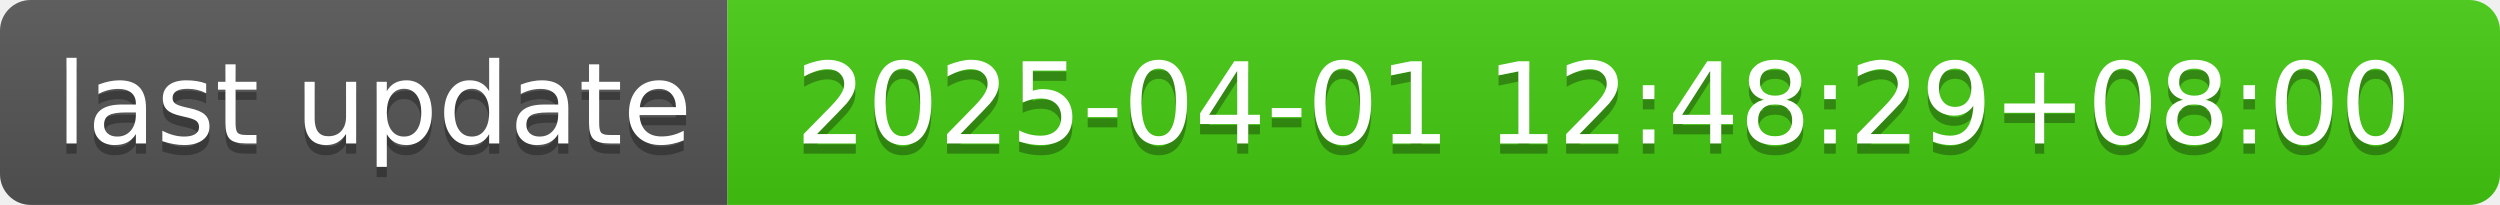
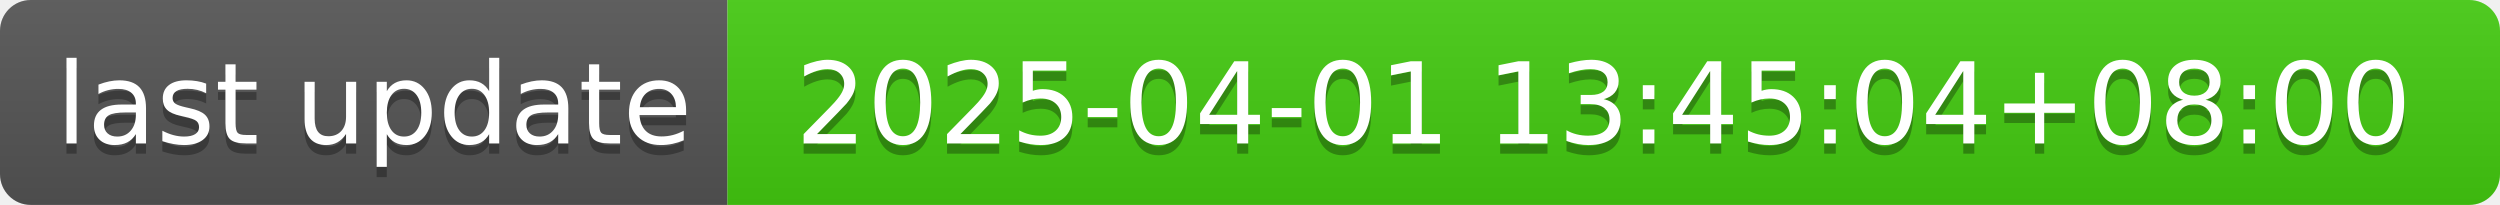
- <svg xmlns="http://www.w3.org/2000/svg" width="244" height="20" role="img" aria-label="last update: 2025-04-01 12:48:29+08:00">
+ <svg xmlns="http://www.w3.org/2000/svg" width="244" height="20" role="img" aria-label="last update: 2025-04-01 13:45:04+08:00">
  <linearGradient id="s" x2="0" y2="100%">
    <stop offset="0" stop-color="#bbb" stop-opacity=".1" />
    <stop offset="1" stop-opacity=".1" />
  </linearGradient>
  <clipPath id="r">
    <rect width="244" height="20" rx="3" fill="#fff" />
  </clipPath>
  <g clip-path="url(#r)">
    <rect width="71" height="20" fill="#555" />
    <rect x="71" width="173" height="20" fill="#4c1" />
    <rect width="244" height="20" fill="url(#s)" />
  </g>
  <g fill="#fff" text-anchor="middle" font-family="Verdana,Geneva,DejaVu Sans,sans-serif" text-rendering="geometricPrecision" font-size="110">
    <text aria-hidden="true" x="365" y="150" fill="#010101" fill-opacity=".3" transform="scale(.1)" textLength="610">last update</text>
    <text x="365" y="140" transform="scale(.1)" fill="#fff" textLength="610">last update</text>
-     <text aria-hidden="true" x="1565" y="150" fill="#010101" fill-opacity=".3" transform="scale(.1)" textLength="1630">2025-04-01 12:48:29+08:00</text>
-     <text x="1565" y="140" transform="scale(.1)" fill="#fff" textLength="1630">2025-04-01 12:48:29+08:00</text>
+     <text aria-hidden="true" x="1565" y="150" fill="#010101" fill-opacity=".3" transform="scale(.1)" textLength="1630">2025-04-01 13:45:04+08:00</text>
+     <text x="1565" y="140" transform="scale(.1)" fill="#fff" textLength="1630">2025-04-01 13:45:04+08:00</text>
  </g>
</svg>
